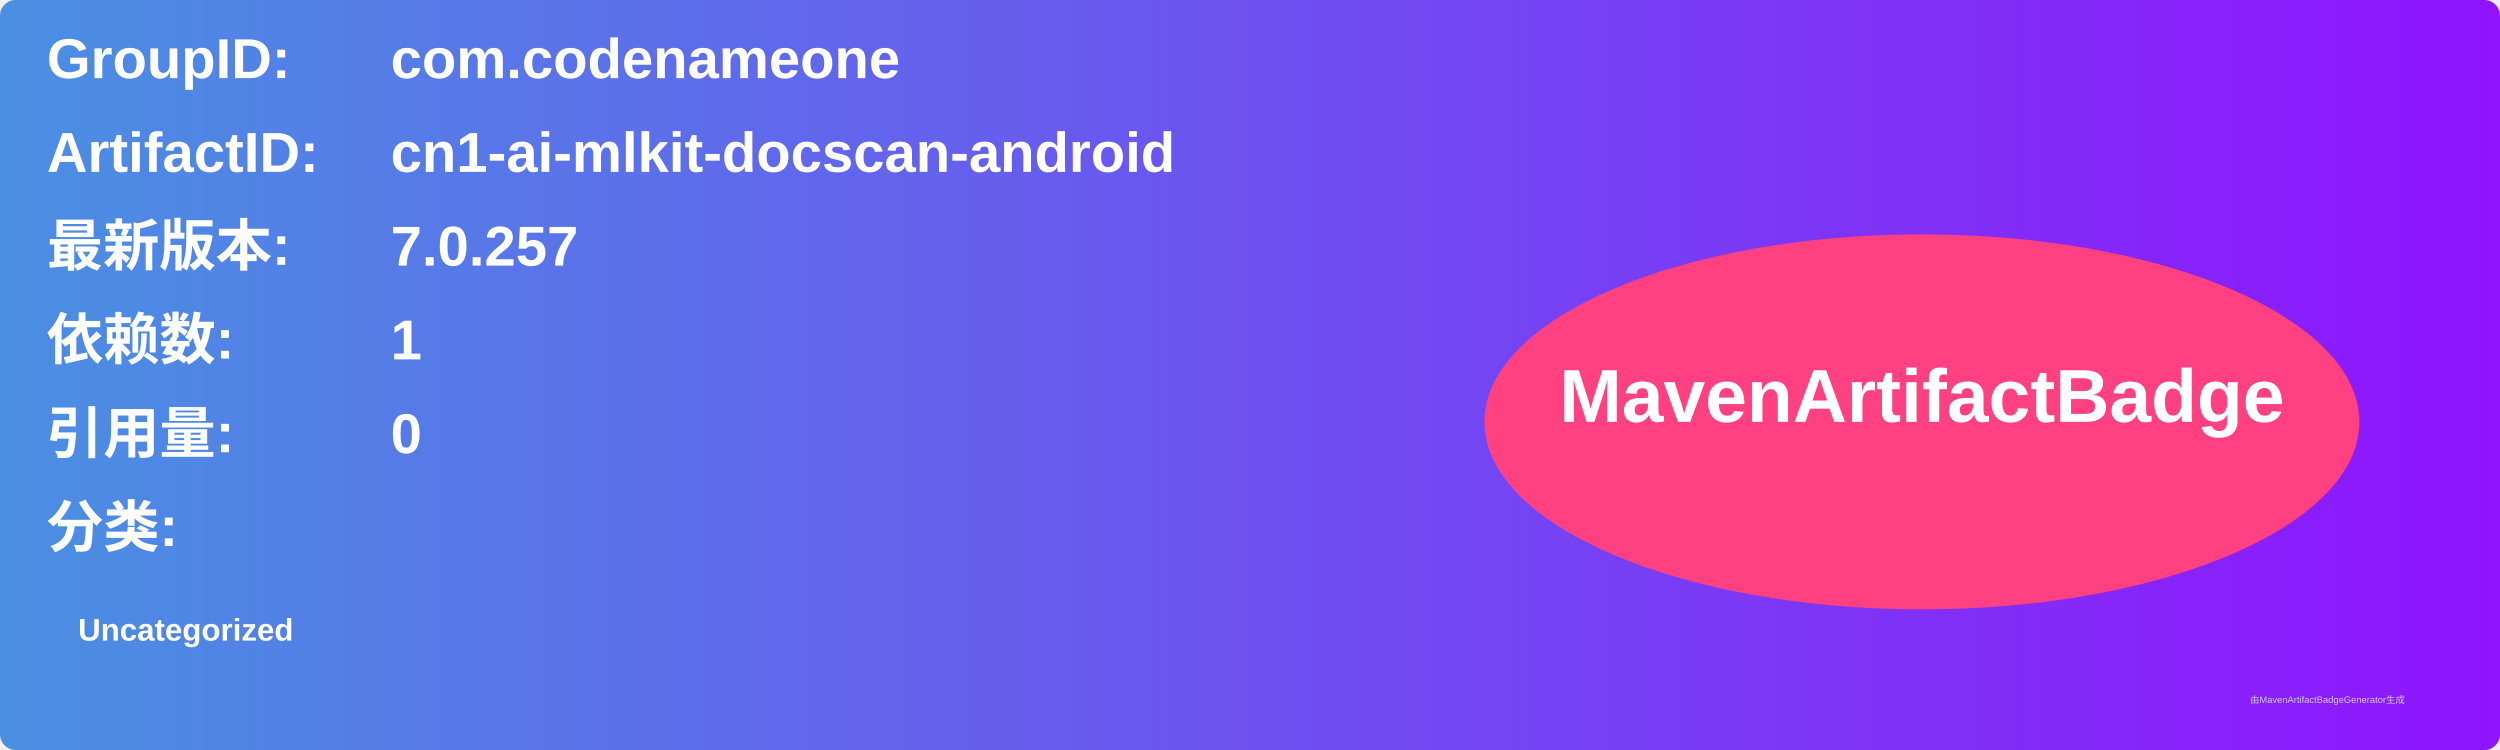
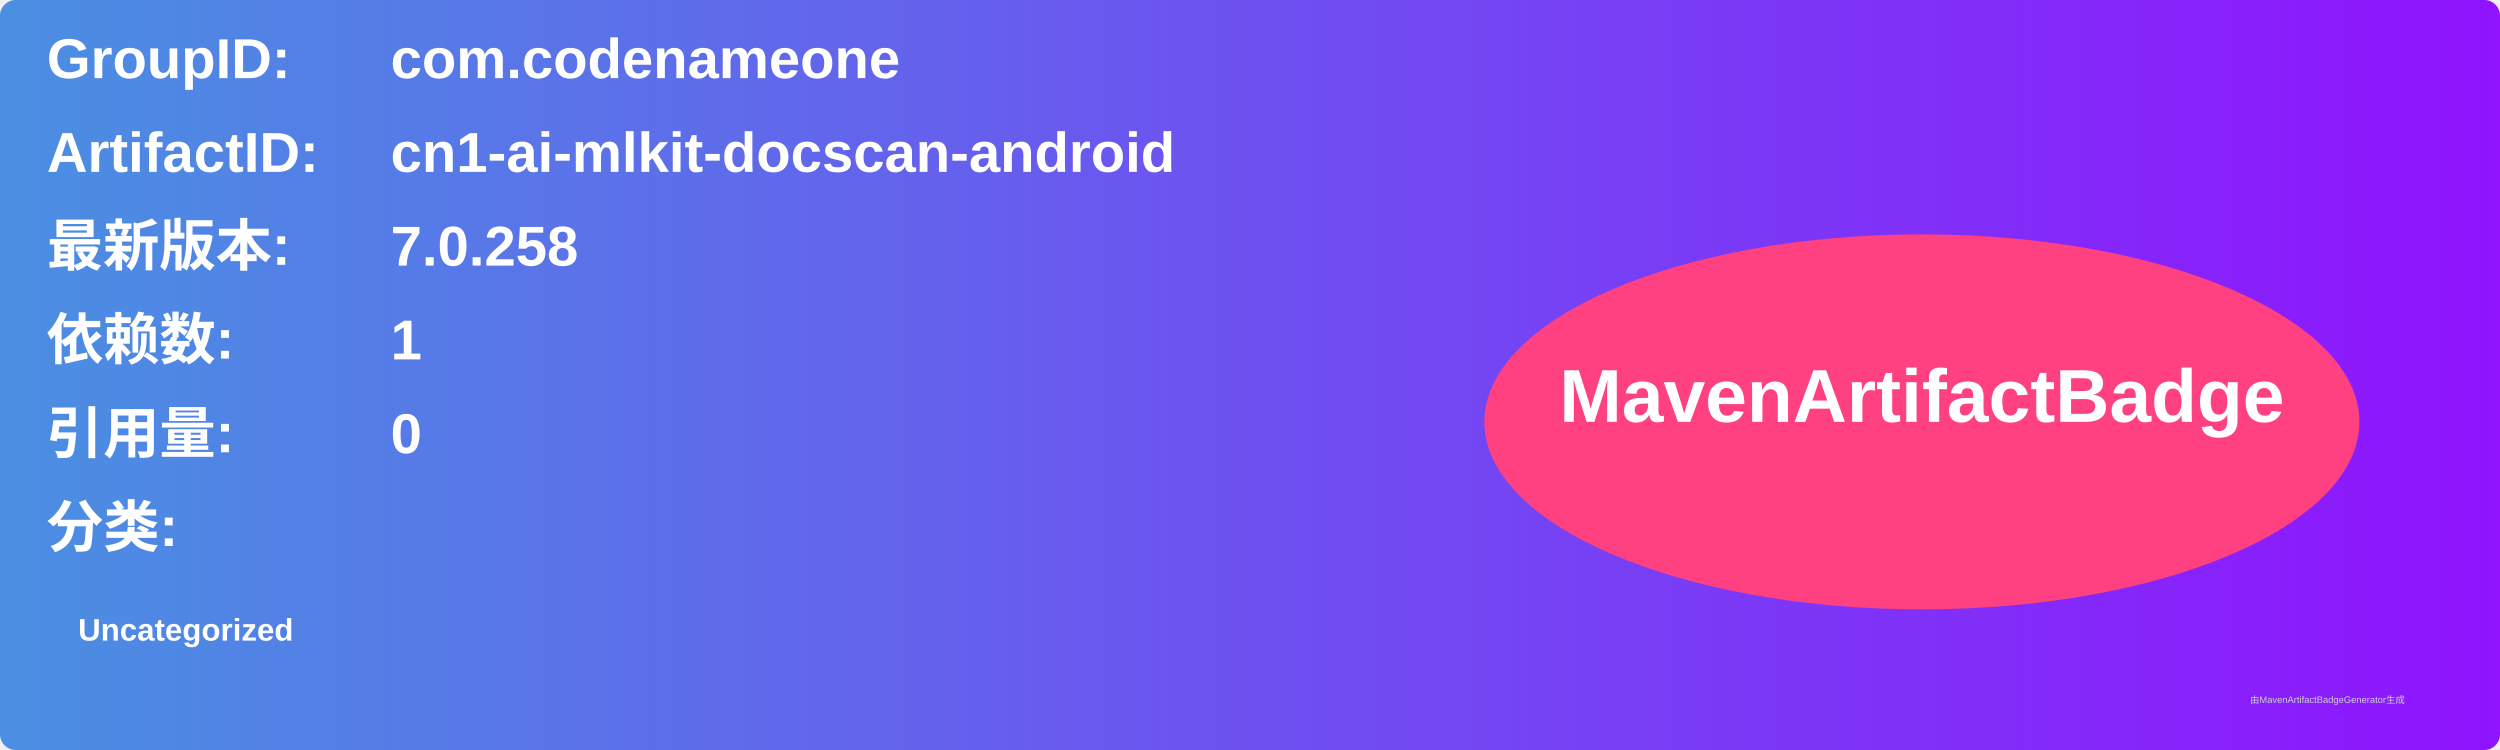
<svg xmlns="http://www.w3.org/2000/svg" width="800" height="240" viewBox="0 0 800 240">
  <linearGradient id="grad" x1="0%" y1="0%" x2="100%" y2="0%">
    <stop offset="0%" stop-color="#4a90e2" />
    <stop offset="100%" stop-color="#9013fe" />
  </linearGradient>
  <rect width="100%" height="100%" rx="5" ry="5" fill="url(#grad)" />
  <g transform="translate(15, 15)">
    <text x="0" y="10" font-family="Arial" font-size="18" fill="white" font-weight="bold" width="260">GroupID:</text>
    <text x="110" y="10" font-family="Arial" font-size="18" fill="white" font-weight="bold" width="460">com.codenameone</text>
    <text x="0" y="40" font-family="Arial" font-size="18" fill="white" font-weight="bold" width="260">ArtifactID:</text>
    <text x="110" y="40" font-family="Arial" font-size="18" fill="white" font-weight="bold" width="460">cn1-ai-mlkit-docscan-android</text>
    <text x="0" y="70" font-family="Arial" font-size="18" fill="white" font-weight="bold">最新版本:</text>
    <text x="110" y="70" font-family="Arial" font-size="18" fill="white" font-weight="bold">
-       <tspan font-weight="bold">7.0.257</tspan>
+       <tspan font-weight="bold">7.0.258</tspan>
    </text>
    <text x="0" y="100" font-family="Arial" font-size="18" fill="white" font-weight="bold">依赖数: </text>
    <text x="110" y="100" font-family="Arial" font-size="18" fill="white">
      <tspan font-weight="bold">1</tspan>
    </text>
    <text x="0" y="130" font-family="Arial" font-size="18" fill="white" font-weight="bold">引用量: </text>
    <text x="110" y="130" font-family="Arial" font-size="18" fill="white">
      <tspan font-weight="bold">0</tspan>
    </text>
    <text x="0" y="160" font-family="Arial" font-size="18" fill="white" font-weight="bold">分类:</text>
    <text x="10" y="190" font-family="Arial" font-size="10" fill="white">
      <tspan font-weight="bold">Uncategorized</tspan>
    </text>
    <ellipse cx="600" cy="120" rx="140" ry="60" fill="#ff4081" />
    <text x="600" y="120" text-anchor="middle" font-family="Arial" font-size="24" fill="white" font-weight="bold">MavenArtifactBadge</text>
  </g>
  <text x="720" y="225" font-family="Arial" font-size="3" fill="#d0d0d0">由MavenArtifactBadgeGenerator生成</text>
</svg>
